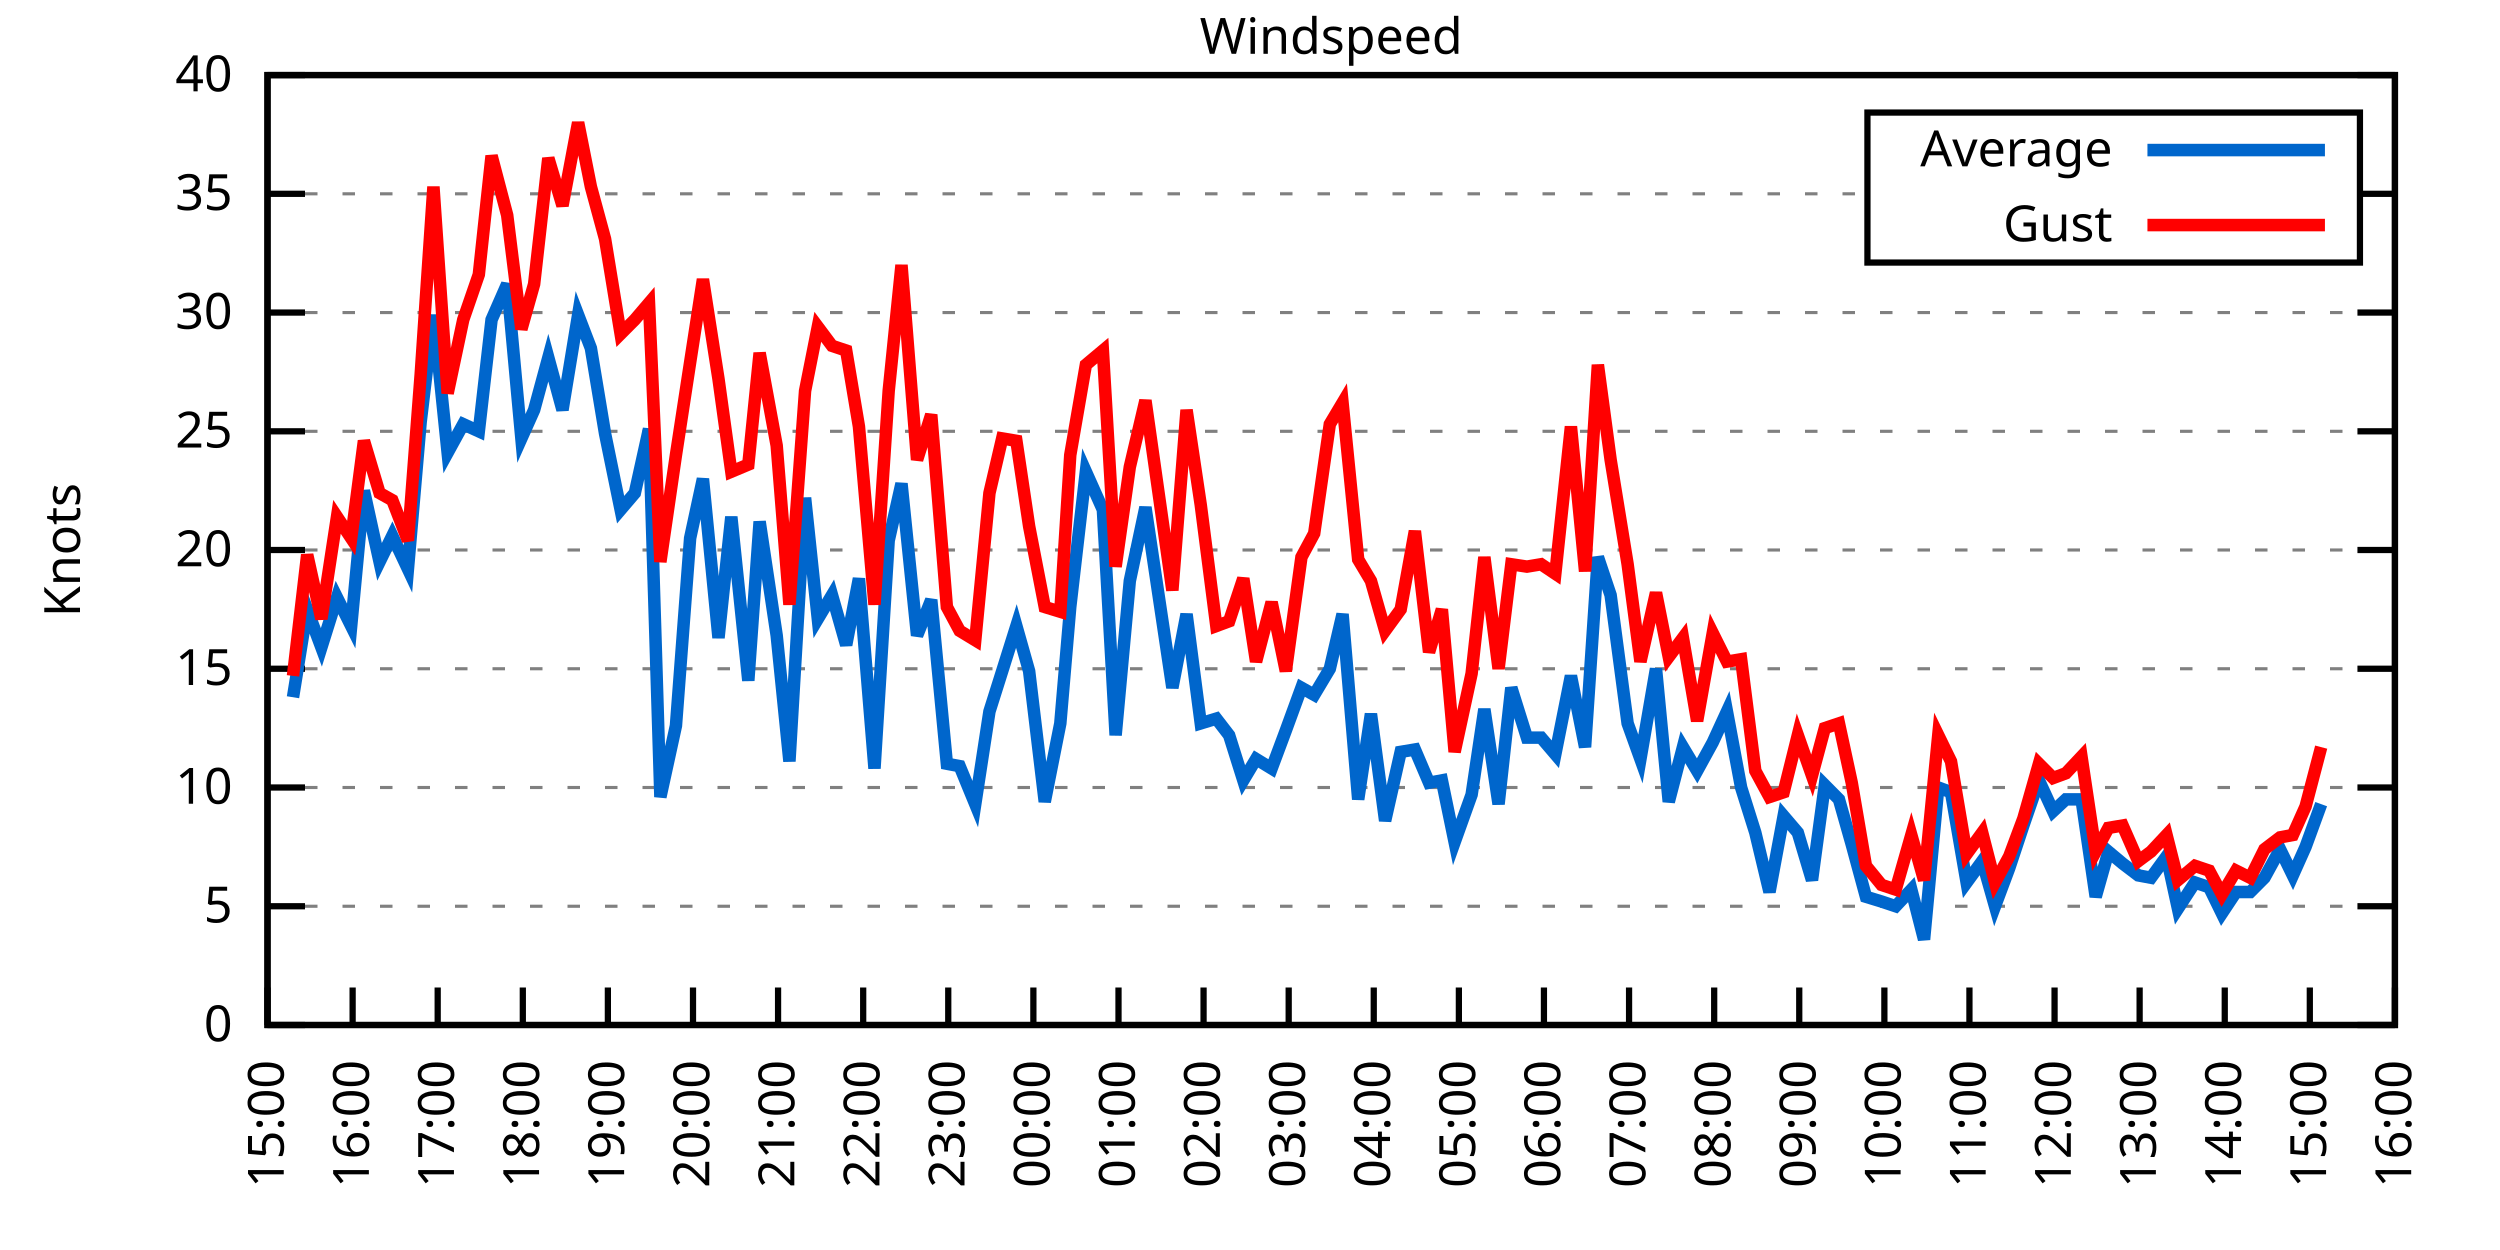
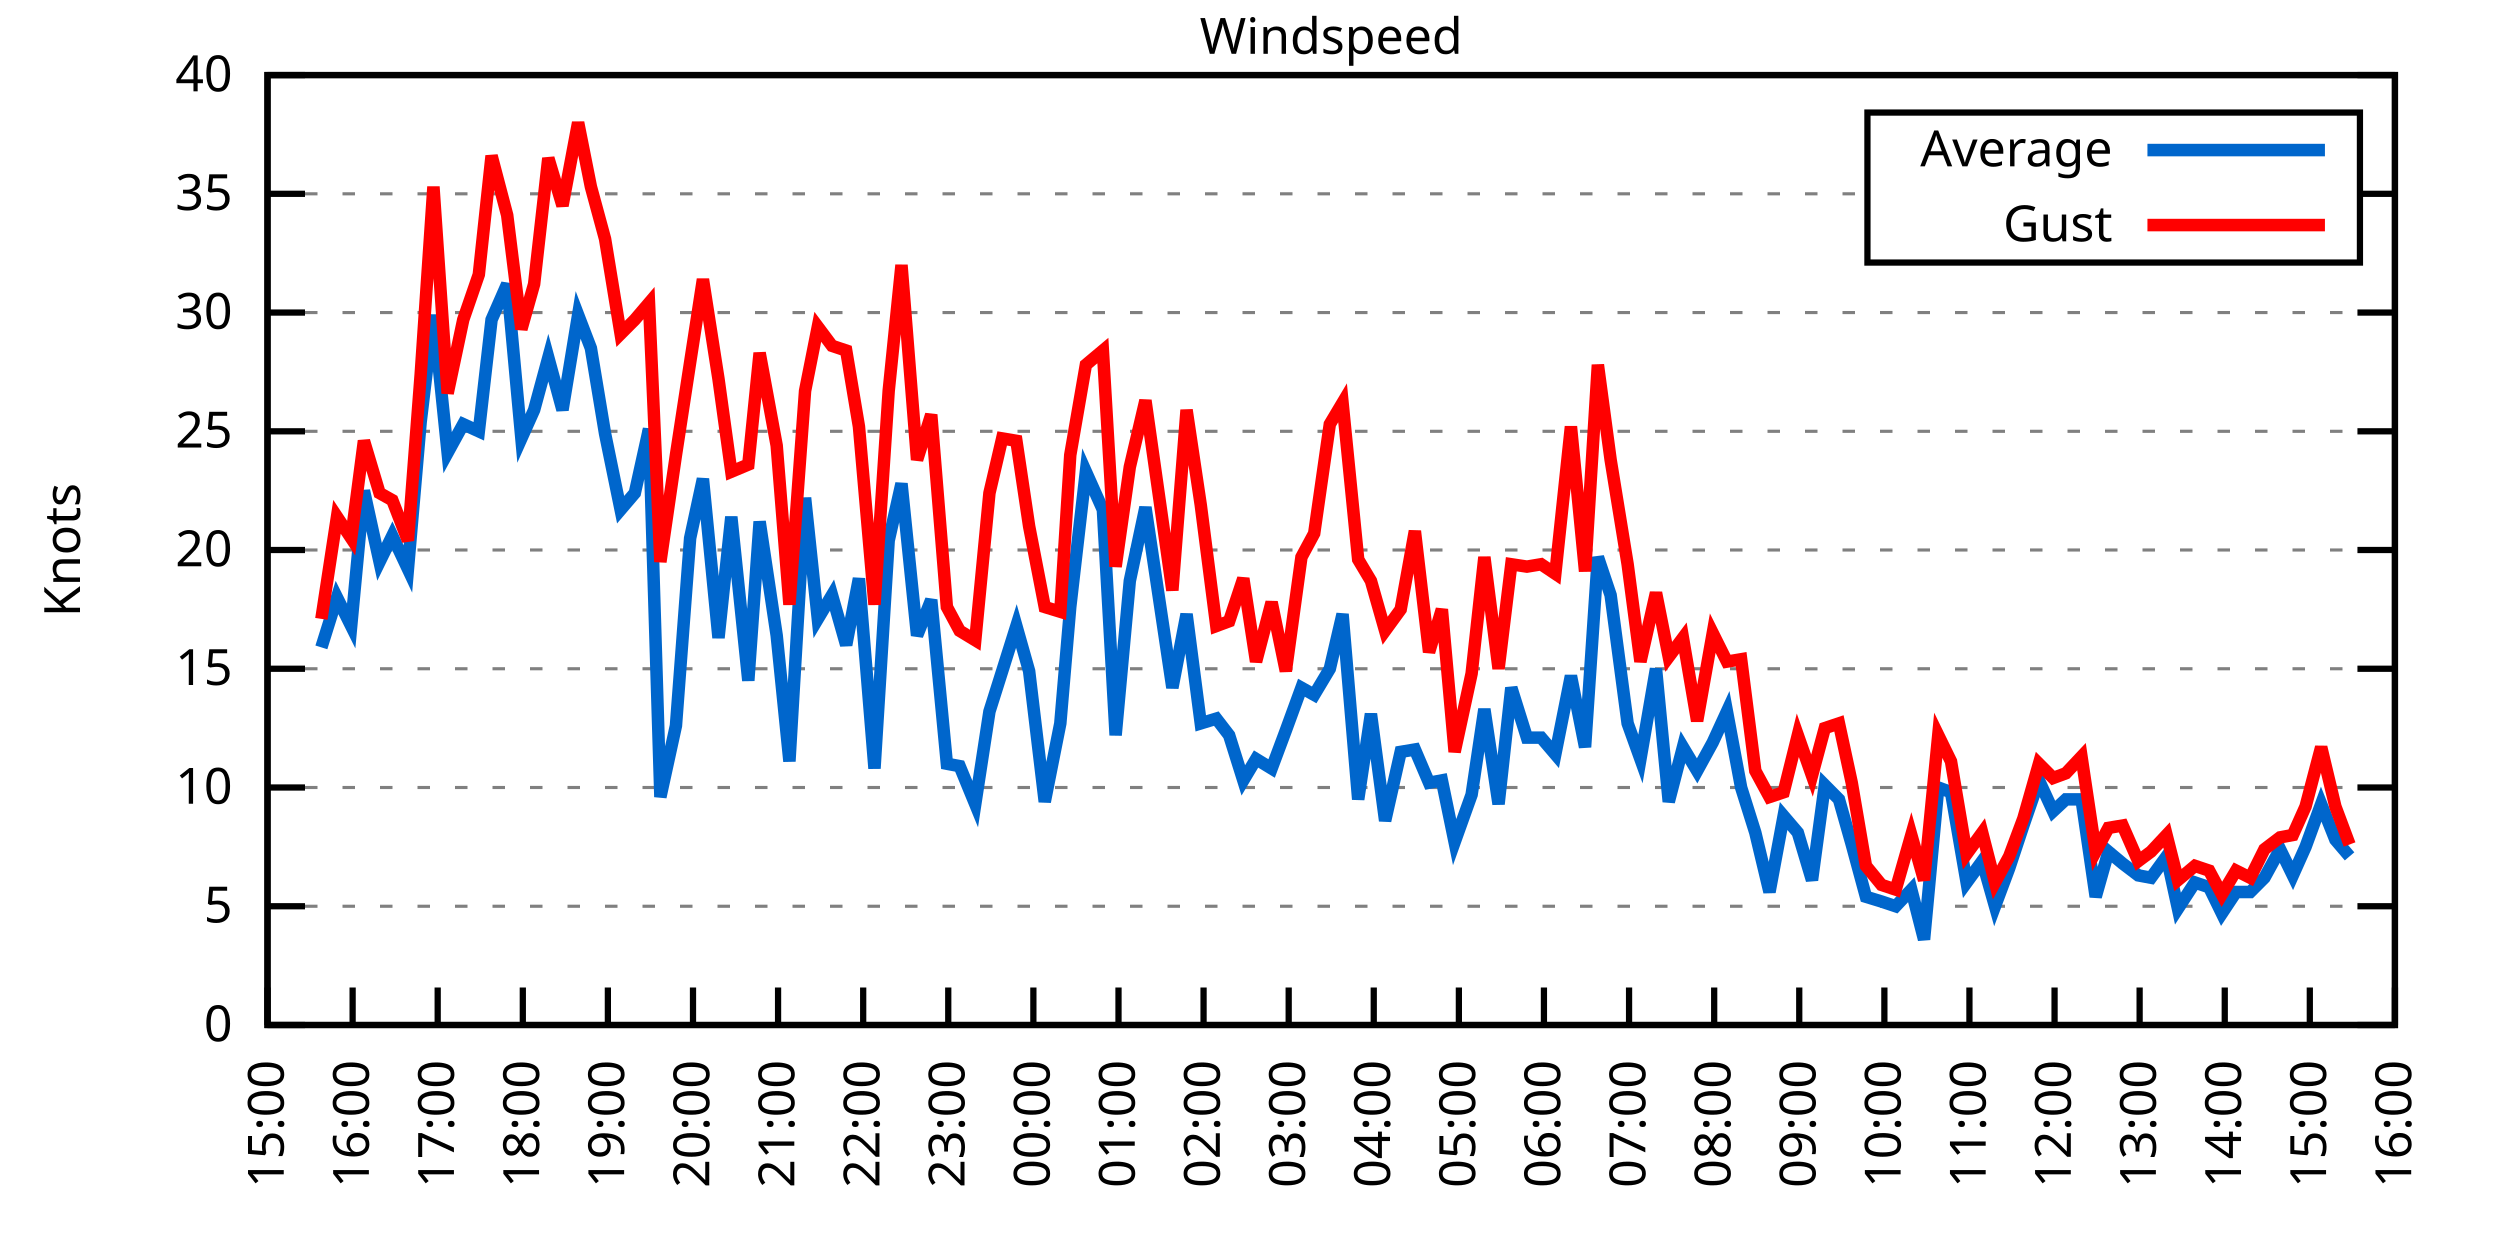
<svg xmlns="http://www.w3.org/2000/svg" xmlns:xlink="http://www.w3.org/1999/xlink" width="400" height="200" viewBox="0 0 400 200">
  <g id="gnuplot_canvas">
    <rect x="0" y="0" width="400" height="200" fill="none" />
    <defs>
      <circle id="gpDot" r="0.5" stroke-width="0.5" stroke="currentColor" />
      <path id="gpPt0" stroke-width="0.333" stroke="currentColor" d="M-1,0 h2 M0,-1 v2" />
      <path id="gpPt1" stroke-width="0.333" stroke="currentColor" d="M-1,-1 L1,1 M1,-1 L-1,1" />
      <path id="gpPt2" stroke-width="0.333" stroke="currentColor" d="M-1,0 L1,0 M0,-1 L0,1 M-1,-1 L1,1 M-1,1 L1,-1" />
      <rect id="gpPt3" stroke-width="0.333" stroke="currentColor" x="-1" y="-1" width="2" height="2" />
      <rect id="gpPt4" stroke-width="0.333" stroke="currentColor" fill="currentColor" x="-1" y="-1" width="2" height="2" />
      <circle id="gpPt5" stroke-width="0.333" stroke="currentColor" cx="0" cy="0" r="1" />
      <use xlink:href="#gpPt5" id="gpPt6" fill="currentColor" stroke="none" />
      <path id="gpPt7" stroke-width="0.333" stroke="currentColor" d="M0,-1.33 L-1.33,0.67 L1.33,0.67 z" />
      <use xlink:href="#gpPt7" id="gpPt8" fill="currentColor" stroke="none" />
      <use xlink:href="#gpPt7" id="gpPt9" stroke="currentColor" transform="rotate(180)" />
      <use xlink:href="#gpPt9" id="gpPt10" fill="currentColor" stroke="none" />
      <use xlink:href="#gpPt3" id="gpPt11" stroke="currentColor" transform="rotate(45)" />
      <use xlink:href="#gpPt11" id="gpPt12" fill="currentColor" stroke="none" />
      <path id="gpPt13" stroke-width="0.333" stroke="currentColor" d="M0,1.330 L1.265,0.411 L0.782,-1.067 L-0.782,-1.076 L-1.265,0.411 z" />
      <use xlink:href="#gpPt13" id="gpPt14" fill="currentColor" stroke="none" />
      <filter id="textbox" filterUnits="objectBoundingBox" x="0" y="0" height="1" width="1">
        <feFlood flood-color="white" flood-opacity="1" result="bgnd" />
        <feComposite in="SourceGraphic" in2="bgnd" operator="atop" />
      </filter>
      <filter id="greybox" filterUnits="objectBoundingBox" x="0" y="0" height="1" width="1">
        <feFlood flood-color="lightgrey" flood-opacity="1" result="grey" />
        <feComposite in="SourceGraphic" in2="grey" operator="atop" />
      </filter>
    </defs>
    <g fill="none" color="white" stroke="currentColor" stroke-width="1.00" stroke-linecap="butt" stroke-linejoin="miter">
</g>
    <g fill="none" color="black" stroke="currentColor" stroke-width="1.00" stroke-linecap="butt" stroke-linejoin="miter">
      <g stroke="none" shape-rendering="crispEdges">
        <polygon fill="rgb(255, 255, 255)" points="42.80,164.00 383.18,164.00 383.18,12.02 42.80,12.02 " />
      </g>
    </g>
    <g fill="none" color="black" stroke="currentColor" stroke-width="1.00" stroke-linecap="butt" stroke-linejoin="miter">
</g>
    <g fill="none" color="black" stroke="black" stroke-width="0.50" stroke-linecap="butt" stroke-linejoin="miter">
</g>
    <g fill="none" color="gray" stroke="currentColor" stroke-width="0.50" stroke-linecap="butt" stroke-linejoin="miter">
      <path stroke="gray" stroke-dasharray="2,4" class="gridline" d="M42.80,164.00 L383.19,164.00  " />
    </g>
    <g fill="none" color="gray" stroke="gray" stroke-width="1.00" stroke-linecap="butt" stroke-linejoin="miter">
</g>
    <g fill="none" color="black" stroke="currentColor" stroke-width="1.00" stroke-linecap="butt" stroke-linejoin="miter">
      <path stroke="black" d="M42.80,164.00 L48.80,164.00 M383.19,164.00 L377.19,164.00  " />
      <g transform="translate(37.20,166.60)" stroke="none" fill="black" font-family="Sans" font-size="8.00" text-anchor="end">
        <text>
          <tspan font-family="Sans"> 0</tspan>
        </text>
      </g>
    </g>
    <g fill="none" color="black" stroke="currentColor" stroke-width="1.00" stroke-linecap="butt" stroke-linejoin="miter">
</g>
    <g fill="none" color="black" stroke="black" stroke-width="0.50" stroke-linecap="butt" stroke-linejoin="miter">
</g>
    <g fill="none" color="gray" stroke="currentColor" stroke-width="0.50" stroke-linecap="butt" stroke-linejoin="miter">
      <path stroke="gray" stroke-dasharray="2,4" class="gridline" d="M42.80,145.00 L383.19,145.00  " />
    </g>
    <g fill="none" color="gray" stroke="gray" stroke-width="1.00" stroke-linecap="butt" stroke-linejoin="miter">
</g>
    <g fill="none" color="black" stroke="currentColor" stroke-width="1.00" stroke-linecap="butt" stroke-linejoin="miter">
      <path stroke="black" d="M42.80,145.00 L48.80,145.00 M383.19,145.00 L377.19,145.00  " />
      <g transform="translate(37.20,147.60)" stroke="none" fill="black" font-family="Sans" font-size="8.00" text-anchor="end">
        <text>
          <tspan font-family="Sans"> 5</tspan>
        </text>
      </g>
    </g>
    <g fill="none" color="black" stroke="currentColor" stroke-width="1.00" stroke-linecap="butt" stroke-linejoin="miter">
</g>
    <g fill="none" color="black" stroke="black" stroke-width="0.50" stroke-linecap="butt" stroke-linejoin="miter">
</g>
    <g fill="none" color="gray" stroke="currentColor" stroke-width="0.50" stroke-linecap="butt" stroke-linejoin="miter">
      <path stroke="gray" stroke-dasharray="2,4" class="gridline" d="M42.80,126.00 L383.19,126.00  " />
    </g>
    <g fill="none" color="gray" stroke="gray" stroke-width="1.00" stroke-linecap="butt" stroke-linejoin="miter">
</g>
    <g fill="none" color="black" stroke="currentColor" stroke-width="1.00" stroke-linecap="butt" stroke-linejoin="miter">
      <path stroke="black" d="M42.80,126.00 L48.80,126.00 M383.19,126.00 L377.19,126.00  " />
      <g transform="translate(37.20,128.60)" stroke="none" fill="black" font-family="Sans" font-size="8.00" text-anchor="end">
        <text>
          <tspan font-family="Sans"> 10</tspan>
        </text>
      </g>
    </g>
    <g fill="none" color="black" stroke="currentColor" stroke-width="1.00" stroke-linecap="butt" stroke-linejoin="miter">
</g>
    <g fill="none" color="black" stroke="black" stroke-width="0.50" stroke-linecap="butt" stroke-linejoin="miter">
</g>
    <g fill="none" color="gray" stroke="currentColor" stroke-width="0.50" stroke-linecap="butt" stroke-linejoin="miter">
      <path stroke="gray" stroke-dasharray="2,4" class="gridline" d="M42.80,107.00 L383.19,107.00  " />
    </g>
    <g fill="none" color="gray" stroke="gray" stroke-width="1.00" stroke-linecap="butt" stroke-linejoin="miter">
</g>
    <g fill="none" color="black" stroke="currentColor" stroke-width="1.00" stroke-linecap="butt" stroke-linejoin="miter">
      <path stroke="black" d="M42.80,107.00 L48.80,107.00 M383.19,107.00 L377.19,107.00  " />
      <g transform="translate(37.20,109.60)" stroke="none" fill="black" font-family="Sans" font-size="8.00" text-anchor="end">
        <text>
          <tspan font-family="Sans"> 15</tspan>
        </text>
      </g>
    </g>
    <g fill="none" color="black" stroke="currentColor" stroke-width="1.00" stroke-linecap="butt" stroke-linejoin="miter">
</g>
    <g fill="none" color="black" stroke="black" stroke-width="0.50" stroke-linecap="butt" stroke-linejoin="miter">
</g>
    <g fill="none" color="gray" stroke="currentColor" stroke-width="0.50" stroke-linecap="butt" stroke-linejoin="miter">
      <path stroke="gray" stroke-dasharray="2,4" class="gridline" d="M42.80,88.00 L383.19,88.00  " />
    </g>
    <g fill="none" color="gray" stroke="gray" stroke-width="1.00" stroke-linecap="butt" stroke-linejoin="miter">
</g>
    <g fill="none" color="black" stroke="currentColor" stroke-width="1.00" stroke-linecap="butt" stroke-linejoin="miter">
      <path stroke="black" d="M42.80,88.00 L48.80,88.00 M383.19,88.00 L377.19,88.00  " />
      <g transform="translate(37.20,90.60)" stroke="none" fill="black" font-family="Sans" font-size="8.00" text-anchor="end">
        <text>
          <tspan font-family="Sans"> 20</tspan>
        </text>
      </g>
    </g>
    <g fill="none" color="black" stroke="currentColor" stroke-width="1.00" stroke-linecap="butt" stroke-linejoin="miter">
</g>
    <g fill="none" color="black" stroke="black" stroke-width="0.50" stroke-linecap="butt" stroke-linejoin="miter">
</g>
    <g fill="none" color="gray" stroke="currentColor" stroke-width="0.50" stroke-linecap="butt" stroke-linejoin="miter">
      <path stroke="gray" stroke-dasharray="2,4" class="gridline" d="M42.80,69.01 L383.19,69.01  " />
    </g>
    <g fill="none" color="gray" stroke="gray" stroke-width="1.00" stroke-linecap="butt" stroke-linejoin="miter">
</g>
    <g fill="none" color="black" stroke="currentColor" stroke-width="1.00" stroke-linecap="butt" stroke-linejoin="miter">
      <path stroke="black" d="M42.80,69.01 L48.80,69.01 M383.19,69.01 L377.19,69.01  " />
      <g transform="translate(37.20,71.61)" stroke="none" fill="black" font-family="Sans" font-size="8.00" text-anchor="end">
        <text>
          <tspan font-family="Sans"> 25</tspan>
        </text>
      </g>
    </g>
    <g fill="none" color="black" stroke="currentColor" stroke-width="1.00" stroke-linecap="butt" stroke-linejoin="miter">
</g>
    <g fill="none" color="black" stroke="black" stroke-width="0.50" stroke-linecap="butt" stroke-linejoin="miter">
</g>
    <g fill="none" color="gray" stroke="currentColor" stroke-width="0.50" stroke-linecap="butt" stroke-linejoin="miter">
      <path stroke="gray" stroke-dasharray="2,4" class="gridline" d="M42.80,50.01 L383.19,50.01  " />
    </g>
    <g fill="none" color="gray" stroke="gray" stroke-width="1.00" stroke-linecap="butt" stroke-linejoin="miter">
</g>
    <g fill="none" color="black" stroke="currentColor" stroke-width="1.00" stroke-linecap="butt" stroke-linejoin="miter">
      <path stroke="black" d="M42.80,50.01 L48.80,50.01 M383.19,50.01 L377.19,50.01  " />
      <g transform="translate(37.20,52.61)" stroke="none" fill="black" font-family="Sans" font-size="8.00" text-anchor="end">
        <text>
          <tspan font-family="Sans"> 30</tspan>
        </text>
      </g>
    </g>
    <g fill="none" color="black" stroke="currentColor" stroke-width="1.00" stroke-linecap="butt" stroke-linejoin="miter">
</g>
    <g fill="none" color="black" stroke="black" stroke-width="0.50" stroke-linecap="butt" stroke-linejoin="miter">
</g>
    <g fill="none" color="gray" stroke="currentColor" stroke-width="0.50" stroke-linecap="butt" stroke-linejoin="miter">
      <path stroke="gray" stroke-dasharray="2,4" class="gridline" d="M42.80,31.01 L298.79,31.01 M377.59,31.01 L383.19,31.01  " />
    </g>
    <g fill="none" color="gray" stroke="gray" stroke-width="1.00" stroke-linecap="butt" stroke-linejoin="miter">
</g>
    <g fill="none" color="black" stroke="currentColor" stroke-width="1.00" stroke-linecap="butt" stroke-linejoin="miter">
      <path stroke="black" d="M42.80,31.01 L48.80,31.01 M383.19,31.01 L377.19,31.01  " />
      <g transform="translate(37.20,33.61)" stroke="none" fill="black" font-family="Sans" font-size="8.00" text-anchor="end">
        <text>
          <tspan font-family="Sans"> 35</tspan>
        </text>
      </g>
    </g>
    <g fill="none" color="black" stroke="currentColor" stroke-width="1.00" stroke-linecap="butt" stroke-linejoin="miter">
</g>
    <g fill="none" color="black" stroke="black" stroke-width="0.50" stroke-linecap="butt" stroke-linejoin="miter">
</g>
    <g fill="none" color="gray" stroke="currentColor" stroke-width="0.50" stroke-linecap="butt" stroke-linejoin="miter">
      <path stroke="gray" stroke-dasharray="2,4" class="gridline" d="M42.80,12.01 L383.19,12.01  " />
    </g>
    <g fill="none" color="gray" stroke="gray" stroke-width="1.00" stroke-linecap="butt" stroke-linejoin="miter">
</g>
    <g fill="none" color="black" stroke="currentColor" stroke-width="1.00" stroke-linecap="butt" stroke-linejoin="miter">
      <path stroke="black" d="M42.80,12.01 L48.80,12.01 M383.19,12.01 L377.19,12.01  " />
      <g transform="translate(37.20,14.61)" stroke="none" fill="black" font-family="Sans" font-size="8.00" text-anchor="end">
        <text>
          <tspan font-family="Sans"> 40</tspan>
        </text>
      </g>
    </g>
    <g fill="none" color="black" stroke="currentColor" stroke-width="1.00" stroke-linecap="butt" stroke-linejoin="miter">
      <path stroke="black" d="M42.80,164.00 L42.80,158.00  " />
      <g transform="translate(45.40,169.60) rotate(270.00)" stroke="none" fill="black" font-family="Sans" font-size="8.00" text-anchor="end">
        <text>
          <tspan font-family="Sans">15:00</tspan>
        </text>
      </g>
    </g>
    <g fill="none" color="black" stroke="currentColor" stroke-width="1.00" stroke-linecap="butt" stroke-linejoin="miter">
      <path stroke="black" d="M56.42,164.00 L56.42,158.00  " />
      <g transform="translate(59.02,169.60) rotate(270.00)" stroke="none" fill="black" font-family="Sans" font-size="8.00" text-anchor="end">
        <text>
          <tspan font-family="Sans">16:00</tspan>
        </text>
      </g>
    </g>
    <g fill="none" color="black" stroke="currentColor" stroke-width="1.00" stroke-linecap="butt" stroke-linejoin="miter">
      <path stroke="black" d="M70.03,164.00 L70.03,158.00  " />
      <g transform="translate(72.63,169.60) rotate(270.00)" stroke="none" fill="black" font-family="Sans" font-size="8.00" text-anchor="end">
        <text>
          <tspan font-family="Sans">17:00</tspan>
        </text>
      </g>
    </g>
    <g fill="none" color="black" stroke="currentColor" stroke-width="1.00" stroke-linecap="butt" stroke-linejoin="miter">
      <path stroke="black" d="M83.65,164.00 L83.65,158.00  " />
      <g transform="translate(86.25,169.60) rotate(270.00)" stroke="none" fill="black" font-family="Sans" font-size="8.00" text-anchor="end">
        <text>
          <tspan font-family="Sans">18:00</tspan>
        </text>
      </g>
    </g>
    <g fill="none" color="black" stroke="currentColor" stroke-width="1.00" stroke-linecap="butt" stroke-linejoin="miter">
      <path stroke="black" d="M97.26,164.00 L97.26,158.00  " />
      <g transform="translate(99.86,169.60) rotate(270.00)" stroke="none" fill="black" font-family="Sans" font-size="8.00" text-anchor="end">
        <text>
          <tspan font-family="Sans">19:00</tspan>
        </text>
      </g>
    </g>
    <g fill="none" color="black" stroke="currentColor" stroke-width="1.00" stroke-linecap="butt" stroke-linejoin="miter">
      <path stroke="black" d="M110.88,164.00 L110.88,158.00  " />
      <g transform="translate(113.48,169.60) rotate(270.00)" stroke="none" fill="black" font-family="Sans" font-size="8.00" text-anchor="end">
        <text>
          <tspan font-family="Sans">20:00</tspan>
        </text>
      </g>
    </g>
    <g fill="none" color="black" stroke="currentColor" stroke-width="1.00" stroke-linecap="butt" stroke-linejoin="miter">
      <path stroke="black" d="M124.49,164.00 L124.49,158.00  " />
      <g transform="translate(127.09,169.60) rotate(270.00)" stroke="none" fill="black" font-family="Sans" font-size="8.00" text-anchor="end">
        <text>
          <tspan font-family="Sans">21:00</tspan>
        </text>
      </g>
    </g>
    <g fill="none" color="black" stroke="currentColor" stroke-width="1.00" stroke-linecap="butt" stroke-linejoin="miter">
      <path stroke="black" d="M138.11,164.00 L138.11,158.00  " />
      <g transform="translate(140.71,169.60) rotate(270.00)" stroke="none" fill="black" font-family="Sans" font-size="8.00" text-anchor="end">
        <text>
          <tspan font-family="Sans">22:00</tspan>
        </text>
      </g>
    </g>
    <g fill="none" color="black" stroke="currentColor" stroke-width="1.00" stroke-linecap="butt" stroke-linejoin="miter">
      <path stroke="black" d="M151.72,164.00 L151.72,158.00  " />
      <g transform="translate(154.32,169.60) rotate(270.00)" stroke="none" fill="black" font-family="Sans" font-size="8.00" text-anchor="end">
        <text>
          <tspan font-family="Sans">23:00</tspan>
        </text>
      </g>
    </g>
    <g fill="none" color="black" stroke="currentColor" stroke-width="1.00" stroke-linecap="butt" stroke-linejoin="miter">
      <path stroke="black" d="M165.34,164.00 L165.34,158.00  " />
      <g transform="translate(167.94,169.60) rotate(270.00)" stroke="none" fill="black" font-family="Sans" font-size="8.00" text-anchor="end">
        <text>
          <tspan font-family="Sans">00:00</tspan>
        </text>
      </g>
    </g>
    <g fill="none" color="black" stroke="currentColor" stroke-width="1.00" stroke-linecap="butt" stroke-linejoin="miter">
      <path stroke="black" d="M178.96,164.00 L178.96,158.00  " />
      <g transform="translate(181.56,169.60) rotate(270.00)" stroke="none" fill="black" font-family="Sans" font-size="8.00" text-anchor="end">
        <text>
          <tspan font-family="Sans">01:00</tspan>
        </text>
      </g>
    </g>
    <g fill="none" color="black" stroke="currentColor" stroke-width="1.00" stroke-linecap="butt" stroke-linejoin="miter">
      <path stroke="black" d="M192.57,164.00 L192.57,158.00  " />
      <g transform="translate(195.17,169.60) rotate(270.00)" stroke="none" fill="black" font-family="Sans" font-size="8.00" text-anchor="end">
        <text>
          <tspan font-family="Sans">02:00</tspan>
        </text>
      </g>
    </g>
    <g fill="none" color="black" stroke="currentColor" stroke-width="1.00" stroke-linecap="butt" stroke-linejoin="miter">
      <path stroke="black" d="M206.19,164.00 L206.19,158.00  " />
      <g transform="translate(208.79,169.60) rotate(270.00)" stroke="none" fill="black" font-family="Sans" font-size="8.00" text-anchor="end">
        <text>
          <tspan font-family="Sans">03:00</tspan>
        </text>
      </g>
    </g>
    <g fill="none" color="black" stroke="currentColor" stroke-width="1.00" stroke-linecap="butt" stroke-linejoin="miter">
      <path stroke="black" d="M219.80,164.00 L219.80,158.00  " />
      <g transform="translate(222.40,169.60) rotate(270.00)" stroke="none" fill="black" font-family="Sans" font-size="8.00" text-anchor="end">
        <text>
          <tspan font-family="Sans">04:00</tspan>
        </text>
      </g>
    </g>
    <g fill="none" color="black" stroke="currentColor" stroke-width="1.00" stroke-linecap="butt" stroke-linejoin="miter">
      <path stroke="black" d="M233.42,164.00 L233.42,158.00  " />
      <g transform="translate(236.02,169.60) rotate(270.00)" stroke="none" fill="black" font-family="Sans" font-size="8.00" text-anchor="end">
        <text>
          <tspan font-family="Sans">05:00</tspan>
        </text>
      </g>
    </g>
    <g fill="none" color="black" stroke="currentColor" stroke-width="1.00" stroke-linecap="butt" stroke-linejoin="miter">
      <path stroke="black" d="M247.03,164.00 L247.03,158.00  " />
      <g transform="translate(249.63,169.60) rotate(270.00)" stroke="none" fill="black" font-family="Sans" font-size="8.00" text-anchor="end">
        <text>
          <tspan font-family="Sans">06:00</tspan>
        </text>
      </g>
    </g>
    <g fill="none" color="black" stroke="currentColor" stroke-width="1.00" stroke-linecap="butt" stroke-linejoin="miter">
      <path stroke="black" d="M260.65,164.00 L260.65,158.00  " />
      <g transform="translate(263.25,169.60) rotate(270.00)" stroke="none" fill="black" font-family="Sans" font-size="8.00" text-anchor="end">
        <text>
          <tspan font-family="Sans">07:00</tspan>
        </text>
      </g>
    </g>
    <g fill="none" color="black" stroke="currentColor" stroke-width="1.00" stroke-linecap="butt" stroke-linejoin="miter">
      <path stroke="black" d="M274.27,164.00 L274.27,158.00  " />
      <g transform="translate(276.87,169.60) rotate(270.00)" stroke="none" fill="black" font-family="Sans" font-size="8.00" text-anchor="end">
        <text>
          <tspan font-family="Sans">08:00</tspan>
        </text>
      </g>
    </g>
    <g fill="none" color="black" stroke="currentColor" stroke-width="1.00" stroke-linecap="butt" stroke-linejoin="miter">
      <path stroke="black" d="M287.88,164.00 L287.88,158.00  " />
      <g transform="translate(290.48,169.60) rotate(270.00)" stroke="none" fill="black" font-family="Sans" font-size="8.00" text-anchor="end">
        <text>
          <tspan font-family="Sans">09:00</tspan>
        </text>
      </g>
    </g>
    <g fill="none" color="black" stroke="currentColor" stroke-width="1.00" stroke-linecap="butt" stroke-linejoin="miter">
      <path stroke="black" d="M301.50,164.00 L301.50,158.00  " />
      <g transform="translate(304.10,169.60) rotate(270.00)" stroke="none" fill="black" font-family="Sans" font-size="8.00" text-anchor="end">
        <text>
          <tspan font-family="Sans">10:00</tspan>
        </text>
      </g>
    </g>
    <g fill="none" color="black" stroke="currentColor" stroke-width="1.00" stroke-linecap="butt" stroke-linejoin="miter">
      <path stroke="black" d="M315.11,164.00 L315.11,158.00  " />
      <g transform="translate(317.71,169.60) rotate(270.00)" stroke="none" fill="black" font-family="Sans" font-size="8.00" text-anchor="end">
        <text>
          <tspan font-family="Sans">11:00</tspan>
        </text>
      </g>
    </g>
    <g fill="none" color="black" stroke="currentColor" stroke-width="1.00" stroke-linecap="butt" stroke-linejoin="miter">
      <path stroke="black" d="M328.73,164.00 L328.73,158.00  " />
      <g transform="translate(331.33,169.60) rotate(270.00)" stroke="none" fill="black" font-family="Sans" font-size="8.00" text-anchor="end">
        <text>
          <tspan font-family="Sans">12:00</tspan>
        </text>
      </g>
    </g>
    <g fill="none" color="black" stroke="currentColor" stroke-width="1.00" stroke-linecap="butt" stroke-linejoin="miter">
      <path stroke="black" d="M342.34,164.00 L342.34,158.00  " />
      <g transform="translate(344.94,169.60) rotate(270.00)" stroke="none" fill="black" font-family="Sans" font-size="8.00" text-anchor="end">
        <text>
          <tspan font-family="Sans">13:00</tspan>
        </text>
      </g>
    </g>
    <g fill="none" color="black" stroke="currentColor" stroke-width="1.00" stroke-linecap="butt" stroke-linejoin="miter">
      <path stroke="black" d="M355.96,164.00 L355.96,158.00  " />
      <g transform="translate(358.56,169.60) rotate(270.00)" stroke="none" fill="black" font-family="Sans" font-size="8.00" text-anchor="end">
        <text>
          <tspan font-family="Sans">14:00</tspan>
        </text>
      </g>
    </g>
    <g fill="none" color="black" stroke="currentColor" stroke-width="1.00" stroke-linecap="butt" stroke-linejoin="miter">
      <path stroke="black" d="M369.57,164.00 L369.57,158.00  " />
      <g transform="translate(372.17,169.60) rotate(270.00)" stroke="none" fill="black" font-family="Sans" font-size="8.00" text-anchor="end">
        <text>
          <tspan font-family="Sans">15:00</tspan>
        </text>
      </g>
    </g>
    <g fill="none" color="black" stroke="currentColor" stroke-width="1.00" stroke-linecap="butt" stroke-linejoin="miter">
      <path stroke="black" d="M383.19,164.00 L383.19,158.00  " />
      <g transform="translate(385.79,169.60) rotate(270.00)" stroke="none" fill="black" font-family="Sans" font-size="8.00" text-anchor="end">
        <text>
          <tspan font-family="Sans">16:00</tspan>
        </text>
      </g>
    </g>
    <g fill="none" color="black" stroke="currentColor" stroke-width="1.00" stroke-linecap="butt" stroke-linejoin="miter">
</g>
    <g fill="none" color="black" stroke="currentColor" stroke-width="1.00" stroke-linecap="butt" stroke-linejoin="miter">
      <path stroke="black" d="M42.80,12.01 L42.80,164.00 L383.19,164.00 L383.19,12.01 L42.80,12.01 Z  " />
    </g>
    <g fill="none" color="black" stroke="currentColor" stroke-width="1.00" stroke-linecap="butt" stroke-linejoin="miter">
</g>
    <g fill="none" color="black" stroke="currentColor" stroke-width="1.00" stroke-linecap="butt" stroke-linejoin="miter">
      <path stroke="black" d="M298.79,42.01 L298.79,18.01 L377.59,18.01 L377.59,42.01 L298.79,42.01 Z  " />
    </g>
    <g id="Windspeed_plot_1">
      <g fill="none" color="white" stroke="black" stroke-width="2.00" stroke-linecap="butt" stroke-linejoin="miter">
</g>
      <g fill="none" color="black" stroke="currentColor" stroke-width="2.00" stroke-linecap="butt" stroke-linejoin="miter">
        <g transform="translate(337.99,26.61)" stroke="none" fill="black" font-family="Sans" font-size="8.00" text-anchor="end">
          <text>
            <tspan font-family="Sans">Average</tspan>
          </text>
        </g>
      </g>
      <g fill="none" color="black" stroke="currentColor" stroke-width="2.00" stroke-linecap="butt" stroke-linejoin="miter">
-         <path stroke="rgb(  0, 102, 204)" d="M343.59,24.01 L371.99,24.01 M46.88,111.56 L49.15,97.50 L51.42,103.58 L53.92,95.60 L56.19,100.16 L58.23,78.51   L60.73,89.90 L62.77,85.73 L65.27,91.04 L67.31,67.49 L69.35,50.39 L71.62,72.43 L74.12,67.87 L76.61,69.01   L78.65,51.15 L81.15,45.45 L83.42,70.15 L85.46,65.59 L87.73,57.23 L90.00,65.59 L92.50,50.39 L94.54,55.71   L96.81,69.39 L99.30,81.55 L101.57,78.89 L103.84,68.63 L105.66,127.52 L108.15,116.12 L110.42,86.11 L112.47,76.61   L114.96,102.06 L117.01,82.69 L119.73,108.90 L121.54,83.45 L124.27,101.68 L126.31,121.82 L128.81,79.65 L130.85,99.02   L133.12,95.22 L135.39,103.20 L137.43,92.56 L139.92,122.96 L142.19,86.49 L144.24,77.37 L146.73,101.68 L149.00,95.98   L151.50,122.20 L153.54,122.58 L156.04,128.66 L158.31,113.84 L160.35,107.38 L162.62,100.16 L164.66,107.38 L167.16,128.28   L169.65,115.74 L171.24,97.12 L173.74,75.47 L176.46,81.55 L178.50,117.64 L180.77,92.94 L183.27,81.17 L187.58,110.04   L189.85,98.26 L192.12,115.74 L194.61,114.98 L196.66,117.64 L198.93,124.86 L200.97,121.44 L203.46,122.96 L205.73,116.88   L208.23,110.04 L210.27,111.18 L212.77,107.00 L214.81,98.26 L217.31,127.90 L219.35,114.22 L221.62,131.32 L224.11,120.30   L226.38,119.92 L228.65,125.24 L230.70,124.86 L232.74,134.74 L235.46,127.14 L237.50,113.46 L239.77,128.66 L241.81,110.04   L244.31,118.02 L246.58,118.02 L248.85,120.68 L251.35,108.14 L253.61,119.54 L255.66,89.14 L257.70,95.22 L260.42,115.74   L262.47,121.44 L264.96,107.00 L267.00,128.28 L269.27,119.54 L271.54,123.34 L274.04,118.78 L276.31,113.84 L278.58,126.00   L280.85,133.22 L283.12,142.72 L285.38,130.56 L287.65,133.22 L289.92,140.82 L291.97,125.62 L294.23,127.90 L296.28,135.12   L298.55,143.48 L301.04,144.24 L303.31,145.00 L305.81,142.34 L307.85,150.32 L310.12,126.00 L312.16,126.76 L314.66,141.20   L317.15,137.78 L319.20,145.00 L321.47,138.92 L323.74,132.08 L326.23,124.86 L328.50,129.80 L330.54,127.90 L333.04,127.90   L335.31,143.48 L337.35,136.26 L339.62,138.16 L342.12,140.06 L344.16,140.44 L346.65,137.02 L348.47,145.38 L351.19,141.20   L353.46,141.96 L355.50,146.14 L357.77,142.72 L360.04,142.72 L362.31,140.44 L364.81,135.88 L366.85,140.06 L368.89,135.50   L371.39,128.66  " />
+         <path stroke="rgb(  0, 102, 204)" d="M343.59,24.01 L371.99,24.01 M51.42,103.58 L53.92,95.60 L56.19,100.16 L58.23,78.51 L60.73,89.90 L62.77,85.73   L65.27,91.04 L67.31,67.49 L69.35,50.39 L71.62,72.43 L74.12,67.87 L76.61,69.01 L78.65,51.15 L81.15,45.45   L83.42,70.15 L85.46,65.59 L87.73,57.23 L90.00,65.59 L92.50,50.39 L94.54,55.71 L96.81,69.39 L99.30,81.55   L101.57,78.89 L103.84,68.63 L105.66,127.52 L108.15,116.12 L110.42,86.11 L112.47,76.61 L114.96,102.06 L117.01,82.69   L119.73,108.90 L121.54,83.45 L124.27,101.68 L126.31,121.82 L128.81,79.65 L130.85,99.02 L133.12,95.22 L135.39,103.20   L137.43,92.56 L139.92,122.96 L142.19,86.49 L144.24,77.37 L146.73,101.68 L149.00,95.98 L151.50,122.20 L153.54,122.58   L156.04,128.66 L158.31,113.84 L160.35,107.38 L162.62,100.16 L164.66,107.38 L167.16,128.28 L169.65,115.74 L171.24,97.12   L173.74,75.47 L176.46,81.55 L178.50,117.64 L180.77,92.94 L183.27,81.17 L187.58,110.04 L189.85,98.26 L192.12,115.74   L194.61,114.98 L196.66,117.64 L198.93,124.86 L200.97,121.44 L203.46,122.96 L205.73,116.88 L208.23,110.04 L210.27,111.18   L212.77,107.00 L214.81,98.26 L217.31,127.90 L219.35,114.22 L221.62,131.32 L224.11,120.30 L226.38,119.92 L228.65,125.24   L230.70,124.86 L232.74,134.74 L235.46,127.14 L237.50,113.46 L239.77,128.66 L241.81,110.04 L244.31,118.02 L246.58,118.02   L248.85,120.68 L251.35,108.14 L253.61,119.54 L255.66,89.14 L257.70,95.22 L260.42,115.74 L262.47,121.44 L264.96,107.00   L267.00,128.28 L269.27,119.54 L271.54,123.34 L274.04,118.78 L276.31,113.84 L278.58,126.00 L280.85,133.22 L283.12,142.72   L285.38,130.56 L287.65,133.22 L289.92,140.82 L291.97,125.62 L294.23,127.90 L296.28,135.12 L298.55,143.48 L301.04,144.24   L303.31,145.00 L305.81,142.34 L307.85,150.32 L310.12,126.00 L312.16,126.76 L314.66,141.20 L317.15,137.78 L319.20,145.00   L321.47,138.92 L323.74,132.08 L326.23,124.86 L328.50,129.80 L330.54,127.90 L333.04,127.90 L335.31,143.48 L337.35,136.26   L339.62,138.16 L342.12,140.06 L344.16,140.44 L346.65,137.02 L348.47,145.38 L351.19,141.20 L353.46,141.96 L355.50,146.14   L357.77,142.72 L360.04,142.72 L362.31,140.44 L364.81,135.88 L366.85,140.06 L368.89,135.50 L371.39,128.66 L373.66,134.36   L375.93,137.02  " />
      </g>
    </g>
    <g id="Windspeed_plot_2">
      <g fill="none" color="black" stroke="currentColor" stroke-width="2.00" stroke-linecap="butt" stroke-linejoin="miter">
        <g transform="translate(337.99,38.61)" stroke="none" fill="black" font-family="Sans" font-size="8.00" text-anchor="end">
          <text>
            <tspan font-family="Sans">Gust</tspan>
          </text>
        </g>
      </g>
      <g fill="none" color="black" stroke="currentColor" stroke-width="2.00" stroke-linecap="butt" stroke-linejoin="miter">
-         <path stroke="rgb(255,   0,   0)" d="M343.59,36.01 L371.99,36.01 M46.88,108.14 L49.15,88.76 L51.42,99.02 L53.92,82.69 L56.19,86.11 L58.23,70.53   L60.73,78.89 L62.77,80.03 L65.27,86.49 L67.31,59.89 L69.35,29.87 L71.62,62.93 L74.12,51.15 L76.61,43.93   L78.65,24.93 L81.15,34.43 L83.42,52.67 L85.46,45.45 L87.73,25.31 L90.00,32.91 L92.50,19.61 L94.54,29.87   L96.81,38.23 L99.30,53.43 L101.57,51.15 L103.84,48.49 L105.66,89.90 L108.15,72.81 L110.42,57.99 L112.47,44.69   L114.96,60.65 L117.01,75.47 L119.73,74.33 L121.54,56.47 L124.27,71.29 L126.31,96.74 L128.81,62.55 L130.85,52.29   L133.12,55.33 L135.39,56.09 L137.43,68.25 L139.92,96.74 L142.19,62.55 L144.24,42.41 L146.73,73.57 L149.00,66.35   L151.50,97.12 L153.54,100.92 L156.04,102.44 L158.31,78.89 L160.35,70.15 L162.62,70.53 L164.66,84.21 L167.16,97.12   L169.65,97.88 L171.24,72.81 L173.74,58.37 L176.46,56.09 L178.50,90.66 L180.77,74.71 L183.27,64.07 L187.58,94.46   L189.85,65.59 L192.12,80.79 L194.61,100.16 L196.66,99.40 L198.93,92.56 L200.97,105.86 L203.46,96.36 L205.73,107.38   L208.23,89.14 L210.27,85.35 L212.77,67.87 L214.81,64.45 L217.31,89.52 L219.35,92.94 L221.62,100.92 L224.11,97.50   L226.38,84.97 L228.65,104.34 L230.70,97.50 L232.74,120.30 L235.46,107.76 L237.50,89.14 L239.77,107.00 L241.81,90.28   L244.31,90.66 L246.58,90.28 L248.85,91.80 L251.35,68.25 L253.61,91.42 L255.66,58.37 L257.70,73.57 L260.42,90.28   L262.47,105.86 L264.96,94.84 L267.00,105.10 L269.27,102.06 L271.54,115.36 L274.04,101.30 L276.31,105.86 L278.58,105.48   L280.85,123.34 L283.12,127.52 L285.38,126.76 L287.65,117.64 L289.92,124.10 L291.97,116.50 L294.23,115.74 L296.28,125.24   L298.55,138.54 L301.04,141.58 L303.31,142.34 L305.81,133.60 L307.85,140.82 L310.12,117.64 L312.16,121.82 L314.66,136.64   L317.15,133.22 L319.20,141.20 L321.47,137.02 L323.74,130.94 L326.23,122.20 L328.50,124.48 L330.54,123.72 L333.04,121.06   L335.31,136.26 L337.35,132.46 L339.62,132.08 L342.12,137.78 L344.16,136.26 L346.65,133.60 L348.47,140.82 L351.19,138.54   L353.46,139.30 L355.50,143.10 L357.77,139.30 L360.04,140.44 L362.31,135.88 L364.81,133.98 L366.85,133.60 L368.89,129.04   L371.39,119.54  " />
+         <path stroke="rgb(255,   0,   0)" d="M343.59,36.01 L371.99,36.01 M51.42,99.02 L53.92,82.69 L56.19,86.11 L58.23,70.53 L60.73,78.89 L62.77,80.03   L65.27,86.49 L67.31,59.89 L69.35,29.87 L71.62,62.93 L74.12,51.15 L76.61,43.93 L78.65,24.93 L81.15,34.43   L83.42,52.67 L85.46,45.45 L87.73,25.31 L90.00,32.91 L92.50,19.61 L94.54,29.87 L96.81,38.23 L99.30,53.43   L101.57,51.15 L103.84,48.49 L105.66,89.90 L108.15,72.81 L110.42,57.99 L112.47,44.69 L114.96,60.65 L117.01,75.47   L119.73,74.33 L121.54,56.47 L124.27,71.29 L126.31,96.74 L128.81,62.55 L130.85,52.29 L133.12,55.33 L135.39,56.09   L137.43,68.25 L139.92,96.74 L142.19,62.55 L144.24,42.41 L146.73,73.57 L149.00,66.35 L151.50,97.12 L153.54,100.92   L156.04,102.44 L158.31,78.89 L160.35,70.15 L162.62,70.53 L164.66,84.21 L167.16,97.12 L169.65,97.88 L171.24,72.81   L173.74,58.37 L176.46,56.09 L178.50,90.66 L180.77,74.71 L183.27,64.07 L187.58,94.46 L189.85,65.59 L192.12,80.79   L194.61,100.16 L196.66,99.40 L198.93,92.56 L200.97,105.86 L203.46,96.36 L205.73,107.38 L208.23,89.14 L210.27,85.35   L212.77,67.87 L214.81,64.45 L217.31,89.52 L219.35,92.94 L221.62,100.92 L224.11,97.50 L226.38,84.97 L228.65,104.34   L230.70,97.50 L232.74,120.30 L235.46,107.76 L237.50,89.14 L239.77,107.00 L241.81,90.28 L244.31,90.66 L246.58,90.28   L248.85,91.80 L251.35,68.25 L253.61,91.42 L255.66,58.37 L257.70,73.57 L260.42,90.28 L262.47,105.86 L264.96,94.84   L267.00,105.10 L269.27,102.06 L271.54,115.36 L274.04,101.30 L276.31,105.86 L278.58,105.48 L280.85,123.34 L283.12,127.52   L285.38,126.76 L287.65,117.64 L289.92,124.10 L291.97,116.50 L294.23,115.74 L296.28,125.24 L298.55,138.54 L301.04,141.58   L303.31,142.34 L305.81,133.60 L307.85,140.82 L310.12,117.64 L312.16,121.82 L314.66,136.64 L317.15,133.22 L319.20,141.20   L321.47,137.02 L323.74,130.94 L326.23,122.20 L328.50,124.48 L330.54,123.72 L333.04,121.06 L335.31,136.26 L337.35,132.46   L339.62,132.08 L342.12,137.78 L344.16,136.26 L346.65,133.60 L348.47,140.82 L351.19,138.54 L353.46,139.30 L355.50,143.10   L357.77,139.30 L360.04,140.44 L362.31,135.88 L364.81,133.98 L366.85,133.60 L368.89,129.04 L371.39,119.54 L373.66,129.04   L375.93,135.12  " />
      </g>
    </g>
    <g fill="none" color="black" stroke="currentColor" stroke-width="2.00" stroke-linecap="butt" stroke-linejoin="miter">
</g>
    <g fill="none" color="black" stroke="black" stroke-width="1.00" stroke-linecap="butt" stroke-linejoin="miter">
</g>
    <g fill="none" color="black" stroke="currentColor" stroke-width="1.00" stroke-linecap="butt" stroke-linejoin="miter">
      <path stroke="black" d="M42.80,12.01 L42.80,164.00 L383.19,164.00 L383.19,12.01 L42.80,12.01 Z  " />
      <g transform="translate(12.80,88.01) rotate(270.00)" stroke="none" fill="black" font-family="Sans" font-size="8.00" text-anchor="middle">
        <text>
          <tspan font-family="Sans">Knots</tspan>
        </text>
      </g>
    </g>
    <g fill="none" color="black" stroke="currentColor" stroke-width="1.00" stroke-linecap="butt" stroke-linejoin="miter">
</g>
    <g fill="none" color="black" stroke="currentColor" stroke-width="1.00" stroke-linecap="butt" stroke-linejoin="miter">
      <g transform="translate(212.99,8.61)" stroke="none" fill="black" font-family="Sans" font-size="8.00" text-anchor="middle">
        <text>
          <tspan font-family="Sans">Windspeed</tspan>
        </text>
      </g>
    </g>
    <g fill="none" color="black" stroke="currentColor" stroke-width="1.00" stroke-linecap="butt" stroke-linejoin="miter">
</g>
  </g>
</svg>
